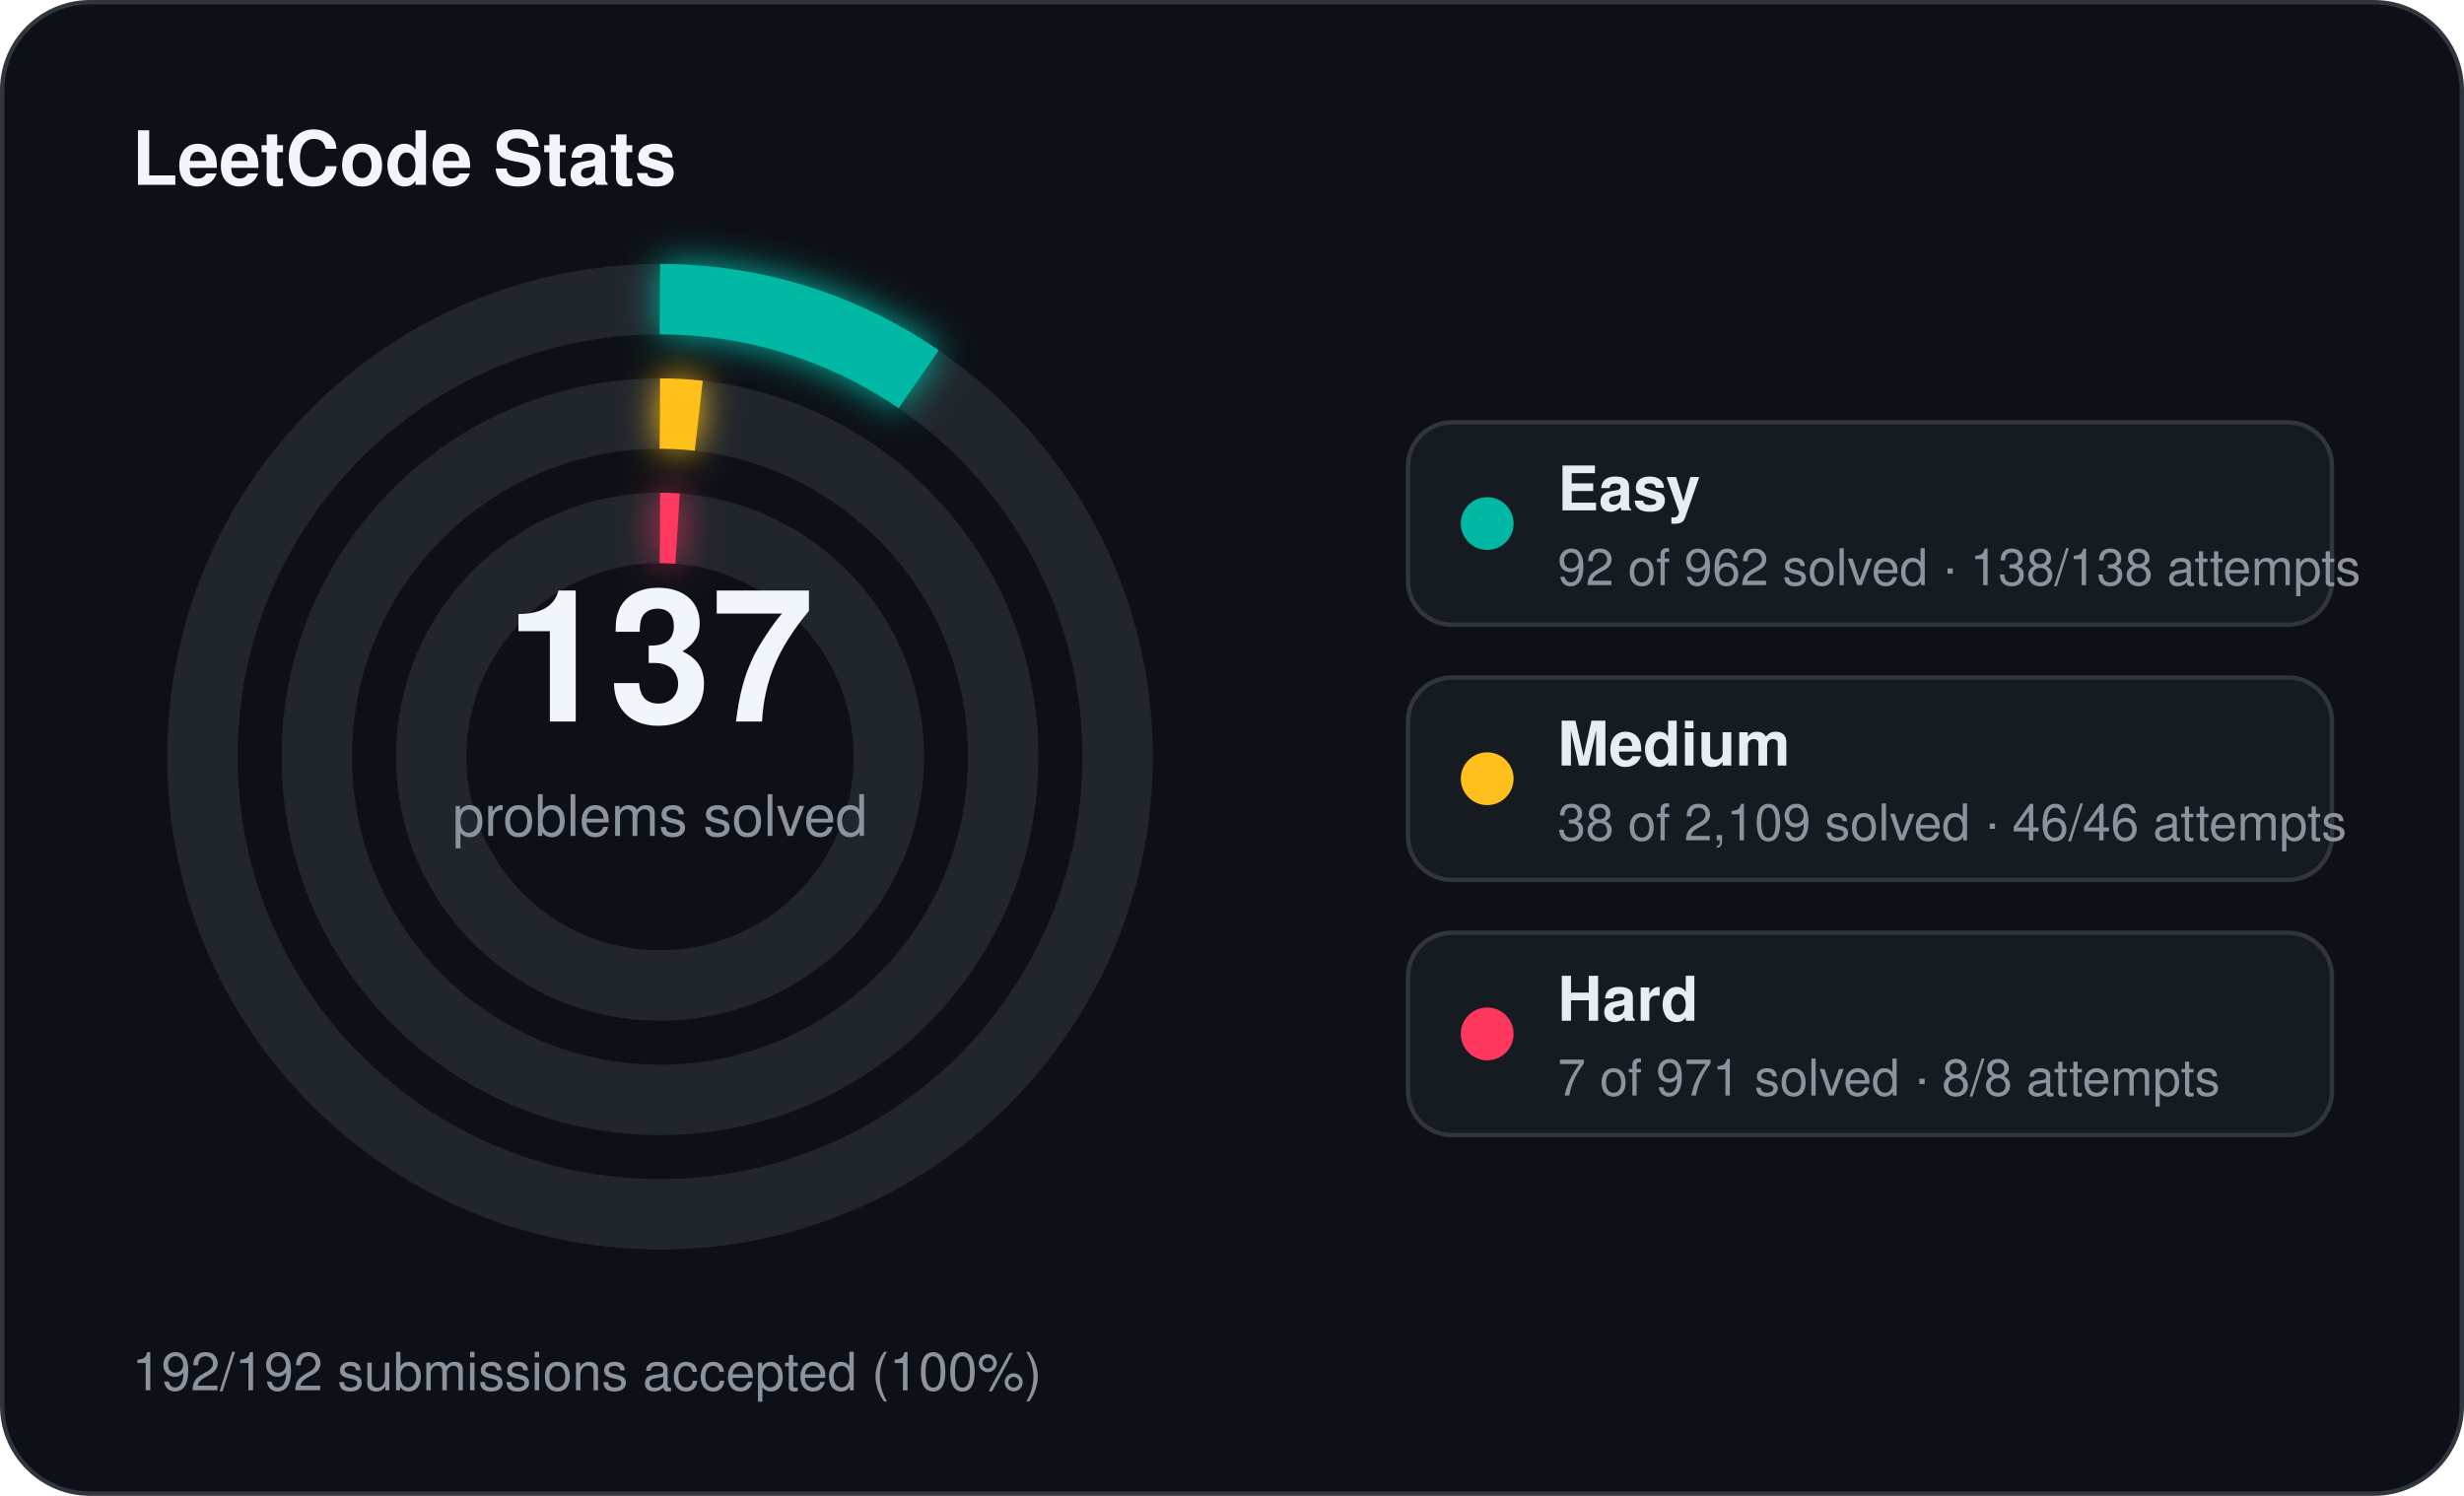
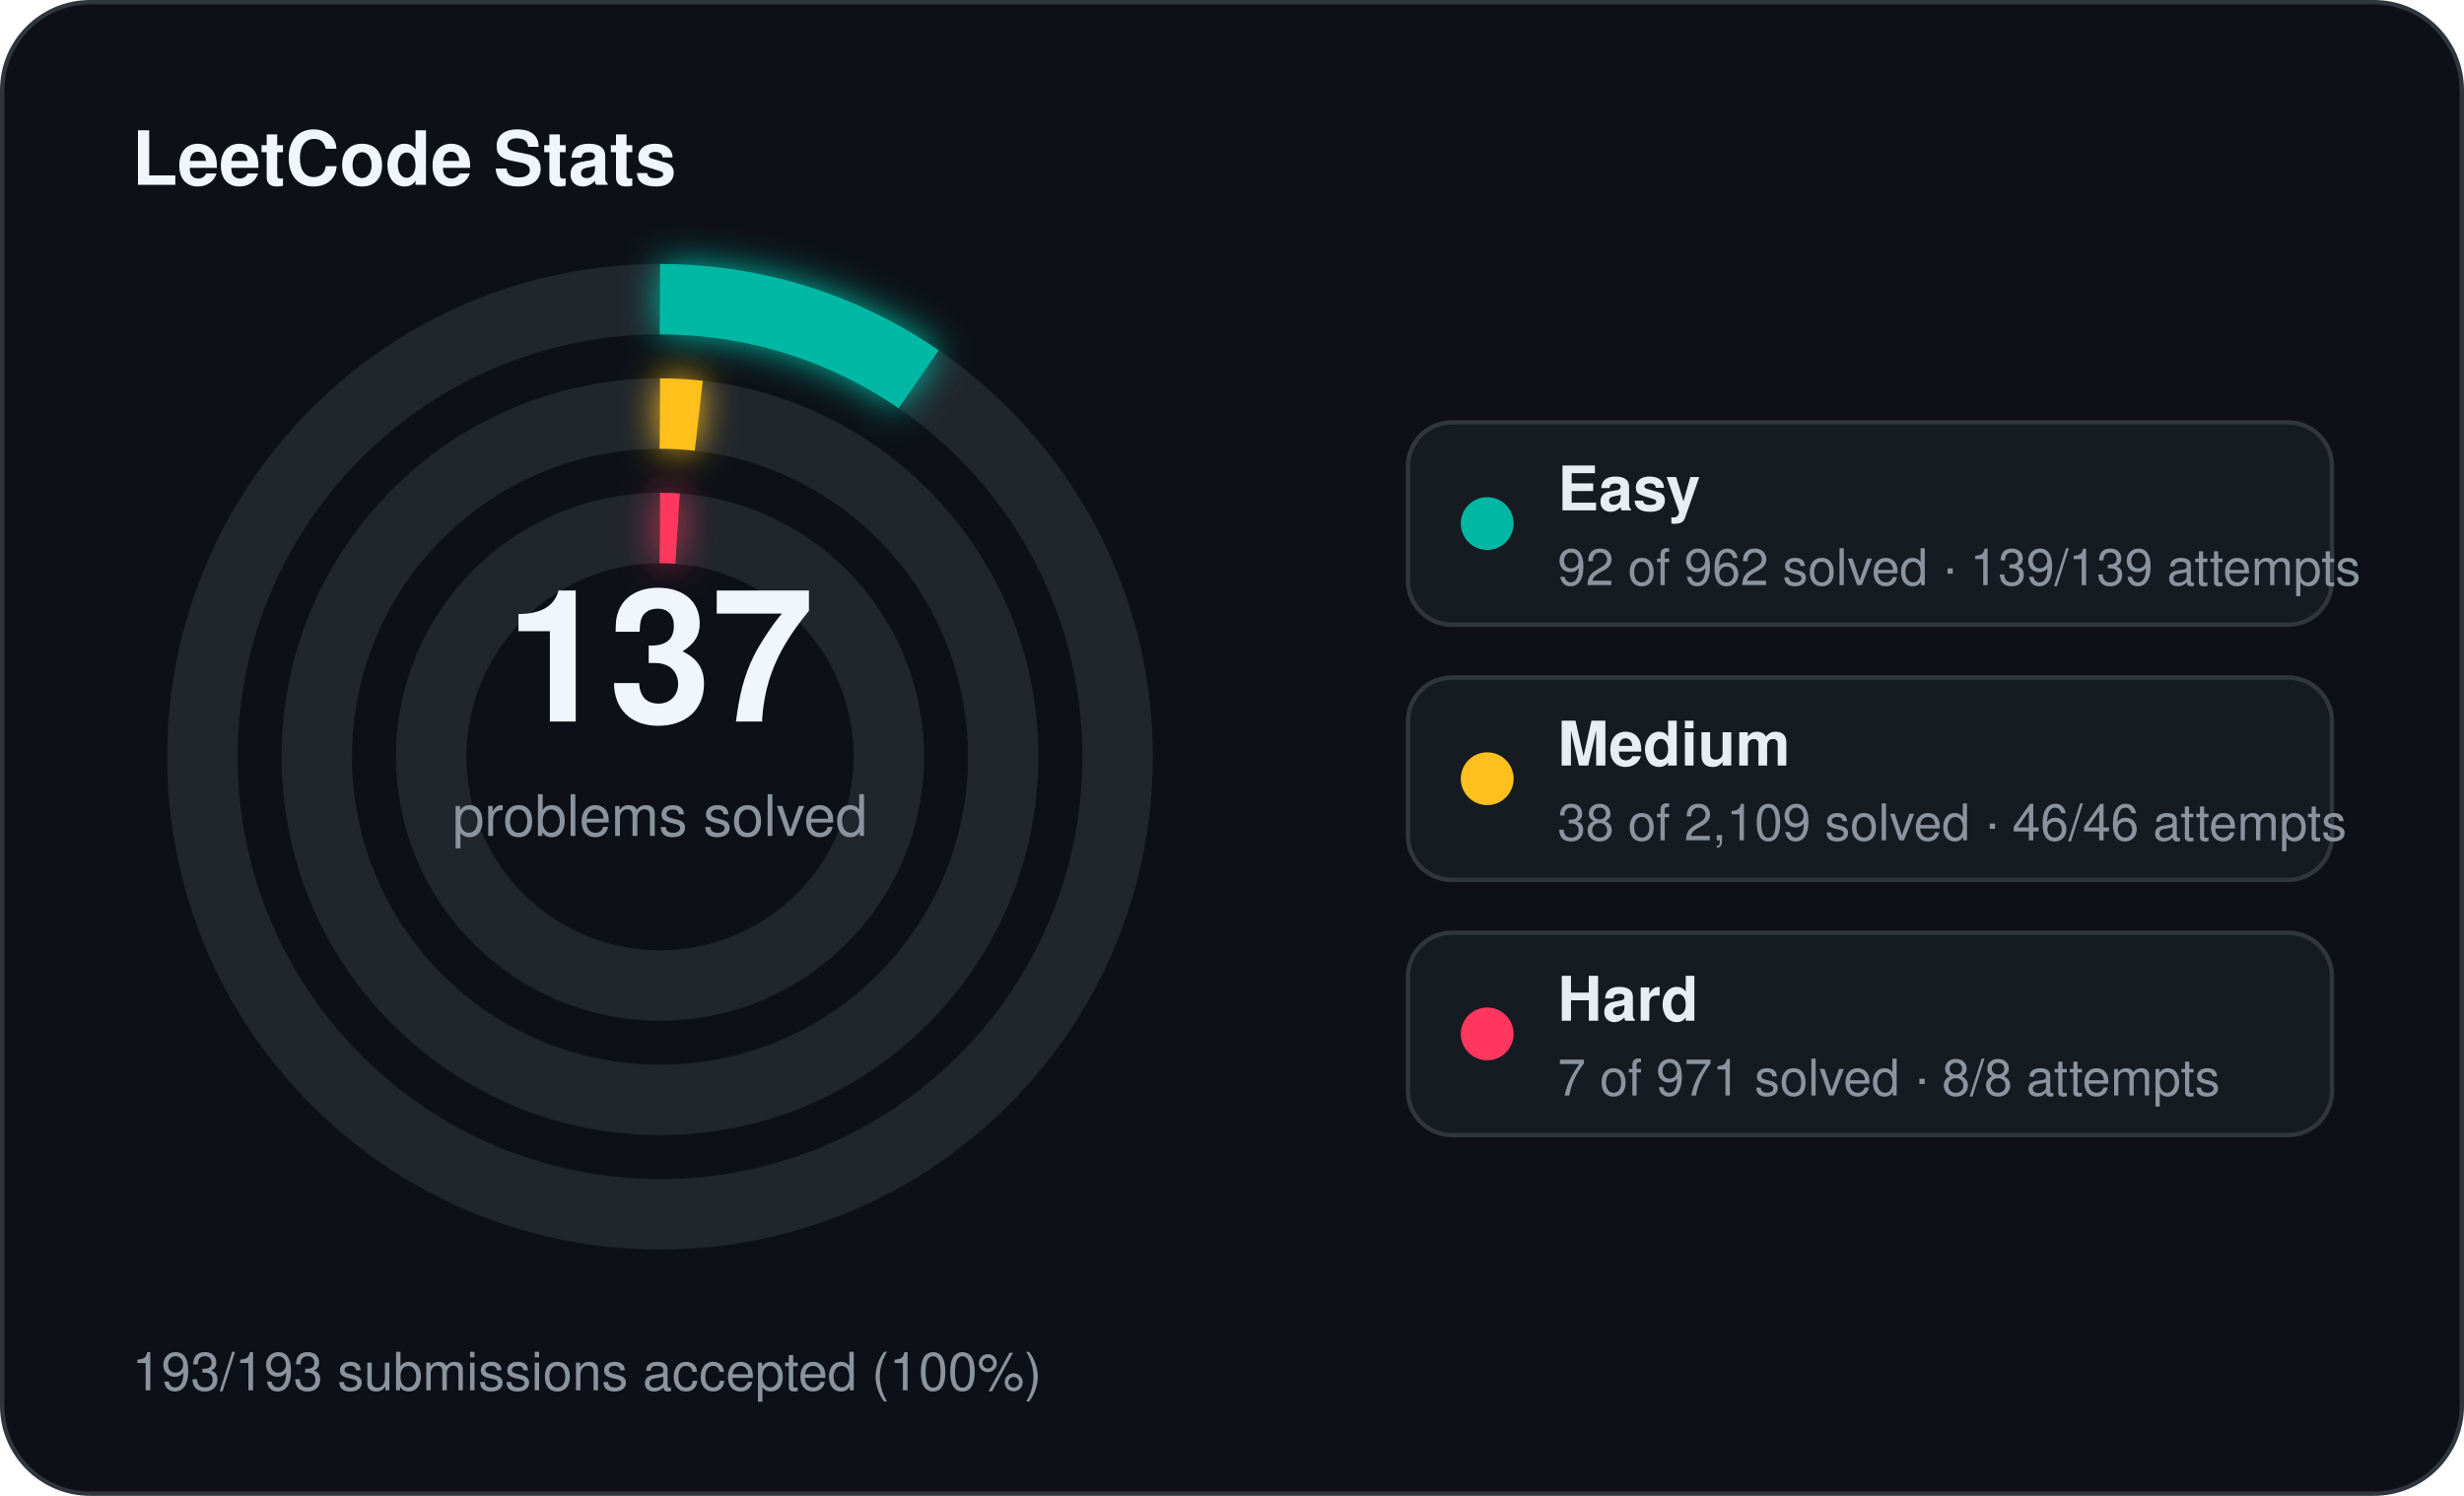
<svg xmlns="http://www.w3.org/2000/svg" width="560" height="340" viewBox="0 0 560 340">
  <defs>
    <filter id="stats-glow" x="-60%" y="-60%" width="220%" height="220%">
      <feGaussianBlur stdDeviation="4" result="blur" />
      <feMerge>
        <feMergeNode in="blur" />
        <feMergeNode in="SourceGraphic" />
      </feMerge>
    </filter>
  </defs>
  <rect x="0.5" y="0.5" width="559" height="339" rx="20" fill="#0d1117" stroke="#30363d" stroke-width="1" />
  <text x="30" y="42" fill="#f0f6fc" font-family="Segoe UI, Helvetica, Arial, sans-serif" font-size="17" font-weight="700">LeetCode Stats</text>
  <circle cx="150" cy="172" r="104" fill="none" stroke="#21262d" stroke-width="16" />
  <circle cx="150" cy="172" r="104" fill="none" stroke="#00b8a3" stroke-width="16" stroke-linecap="butt" stroke-dasharray="62.49 653.45" transform="rotate(-90 150 172)" filter="url(#stats-glow)" />
  <circle cx="150" cy="172" r="78" fill="none" stroke="#21262d" stroke-width="16" />
  <circle cx="150" cy="172" r="78" fill="none" stroke="#ffc01e" stroke-width="16" stroke-linecap="butt" stroke-dasharray="8.83 490.09" transform="rotate(-90 150 172)" filter="url(#stats-glow)" />
  <circle cx="150" cy="172" r="52" fill="none" stroke="#21262d" stroke-width="16" />
  <circle cx="150" cy="172" r="52" fill="none" stroke="#ff375f" stroke-width="16" stroke-linecap="butt" stroke-dasharray="4.00 326.73" transform="rotate(-90 150 172)" filter="url(#stats-glow)" />
  <text x="150" y="164" text-anchor="middle" fill="#f0f6fc" font-family="Segoe UI, Helvetica, Arial, sans-serif" font-size="42" font-weight="700">137</text>
  <text x="150" y="190" text-anchor="middle" fill="#8b949e" font-family="Segoe UI, Helvetica, Arial, sans-serif" font-size="13">problems solved</text>
  <rect x="320" y="96" width="210" height="46" rx="10" fill="#161b22" stroke="#30363d" stroke-width="1" />
  <circle cx="338" cy="119" r="6" fill="#00b8a3" />
  <text x="354" y="116" fill="#e6edf3" font-family="Segoe UI, Helvetica, Arial, sans-serif" font-size="14" font-weight="600">Easy</text>
-   <text x="354" y="133" fill="#8b949e" font-family="Segoe UI, Helvetica, Arial, sans-serif" font-size="11.5">92 of 962 solved · 138/138 attempts</text>
+   <text x="354" y="133" fill="#8b949e" font-family="Segoe UI, Helvetica, Arial, sans-serif" font-size="11.5">92 of 962 solved · 139/139 attempts</text>
  <rect x="320" y="154" width="210" height="46" rx="10" fill="#161b22" stroke="#30363d" stroke-width="1" />
  <circle cx="338" cy="177" r="6" fill="#ffc01e" />
  <text x="354" y="174" fill="#e6edf3" font-family="Segoe UI, Helvetica, Arial, sans-serif" font-size="14" font-weight="600">Medium</text>
  <text x="354" y="191" fill="#8b949e" font-family="Segoe UI, Helvetica, Arial, sans-serif" font-size="11.5">38 of 2,109 solved · 46/46 attempts</text>
  <rect x="320" y="212" width="210" height="46" rx="10" fill="#161b22" stroke="#30363d" stroke-width="1" />
  <circle cx="338" cy="235" r="6" fill="#ff375f" />
  <text x="354" y="232" fill="#e6edf3" font-family="Segoe UI, Helvetica, Arial, sans-serif" font-size="14" font-weight="600">Hard</text>
  <text x="354" y="249" fill="#8b949e" font-family="Segoe UI, Helvetica, Arial, sans-serif" font-size="11.5">7 of 971 solved · 8/8 attempts</text>
-   <text x="30" y="316" fill="#8b949e" font-family="Segoe UI, Helvetica, Arial, sans-serif" font-size="12">192/192 submissions accepted (100%)</text>
+   <text x="30" y="316" fill="#8b949e" font-family="Segoe UI, Helvetica, Arial, sans-serif" font-size="12">193/193 submissions accepted (100%)</text>
</svg>
